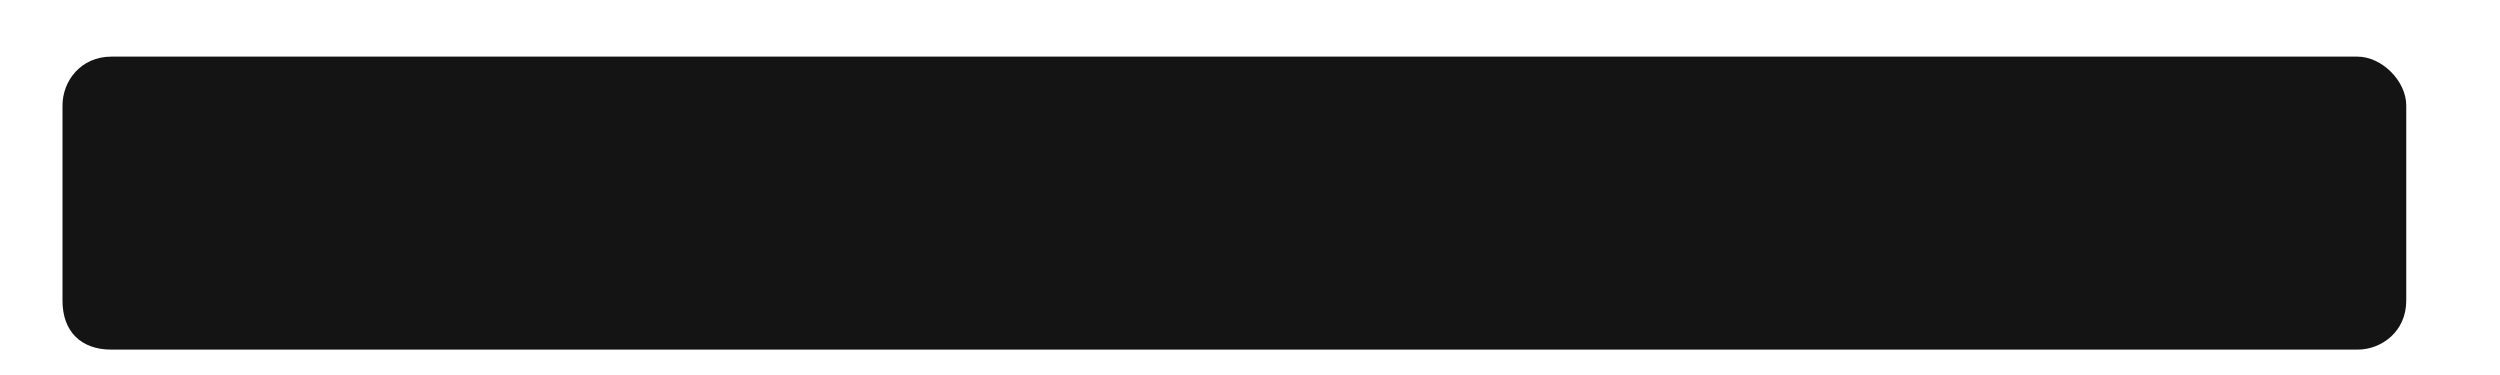
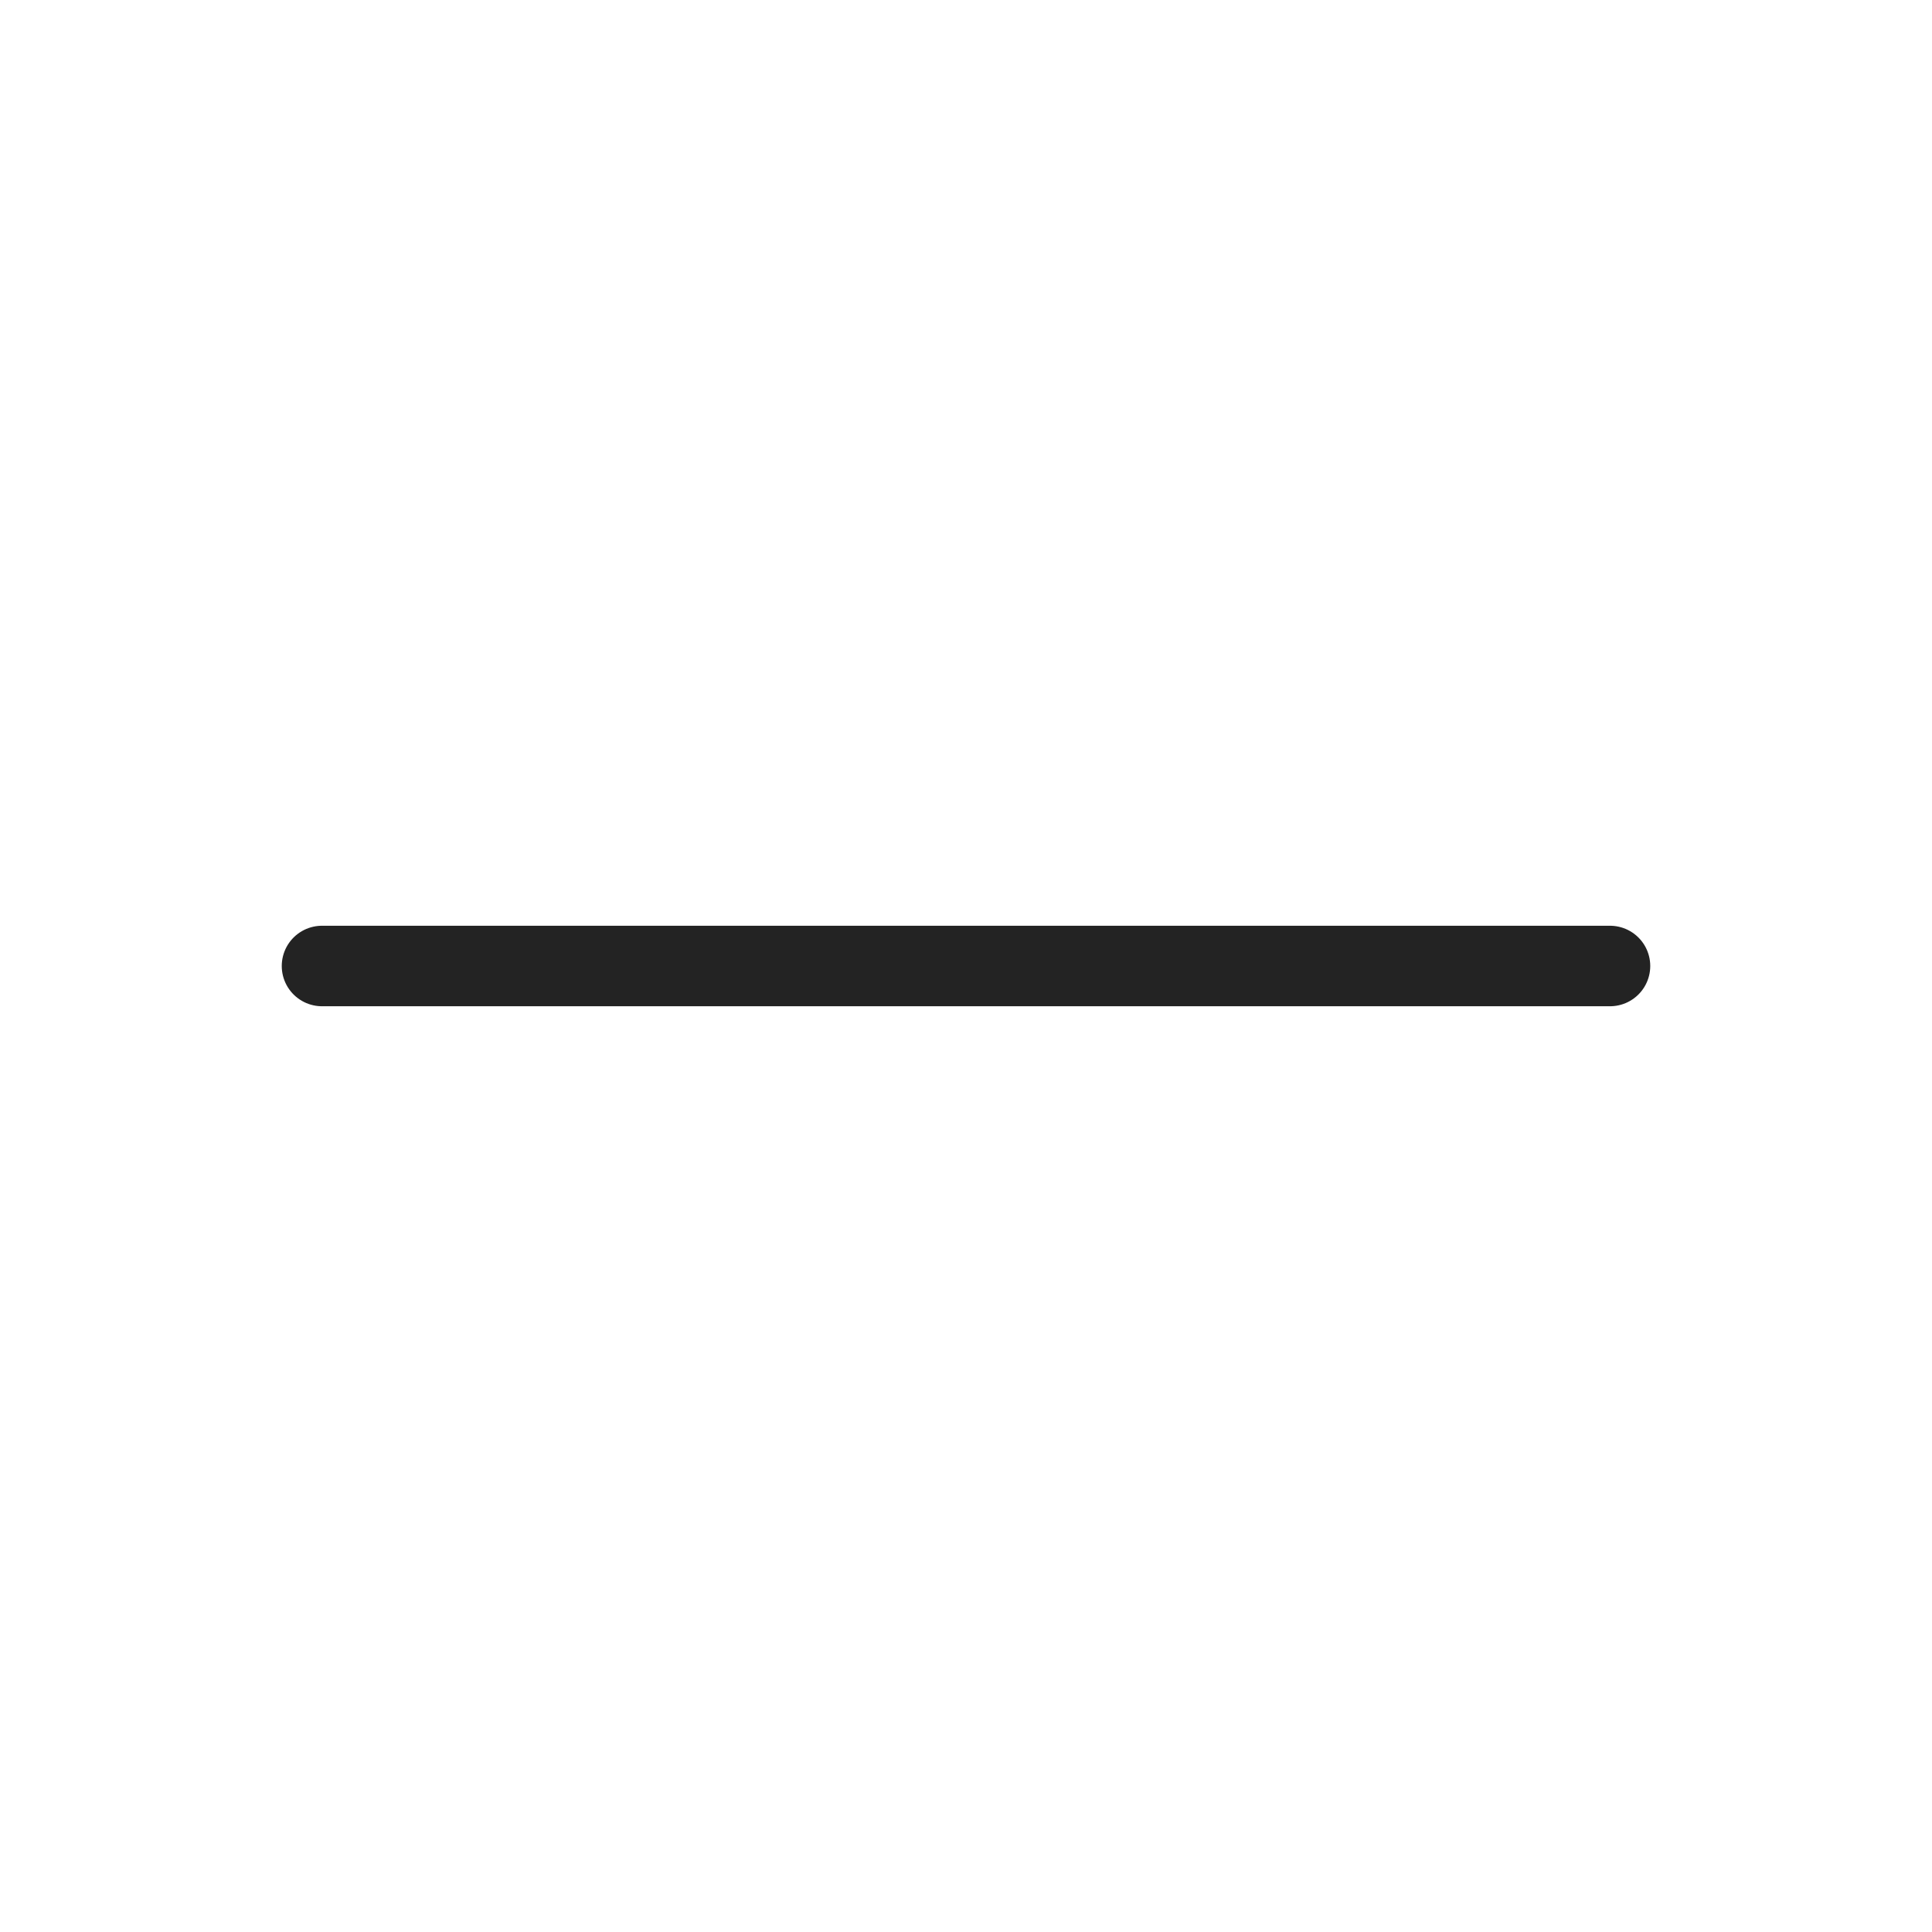
- <svg xmlns="http://www.w3.org/2000/svg" width="20" height="3" viewBox="0 0 20 3" fill="none">
-   <path d="M18.859 0.453H0.891C0.646 0.453 0.5 0.648 0.5 0.844V2.406C0.5 2.65 0.646 2.797 0.891 2.797H18.859C19.055 2.797 19.25 2.65 19.25 2.406V0.844C19.25 0.648 19.055 0.453 18.859 0.453Z" fill="#141414" />
+ <svg xmlns="http://www.w3.org/2000/svg" width="24" height="24" viewBox="0 0 24 24" fill="none">
+   <path d="M20 12H4" stroke="#232323" stroke-linecap="round" />
</svg>
